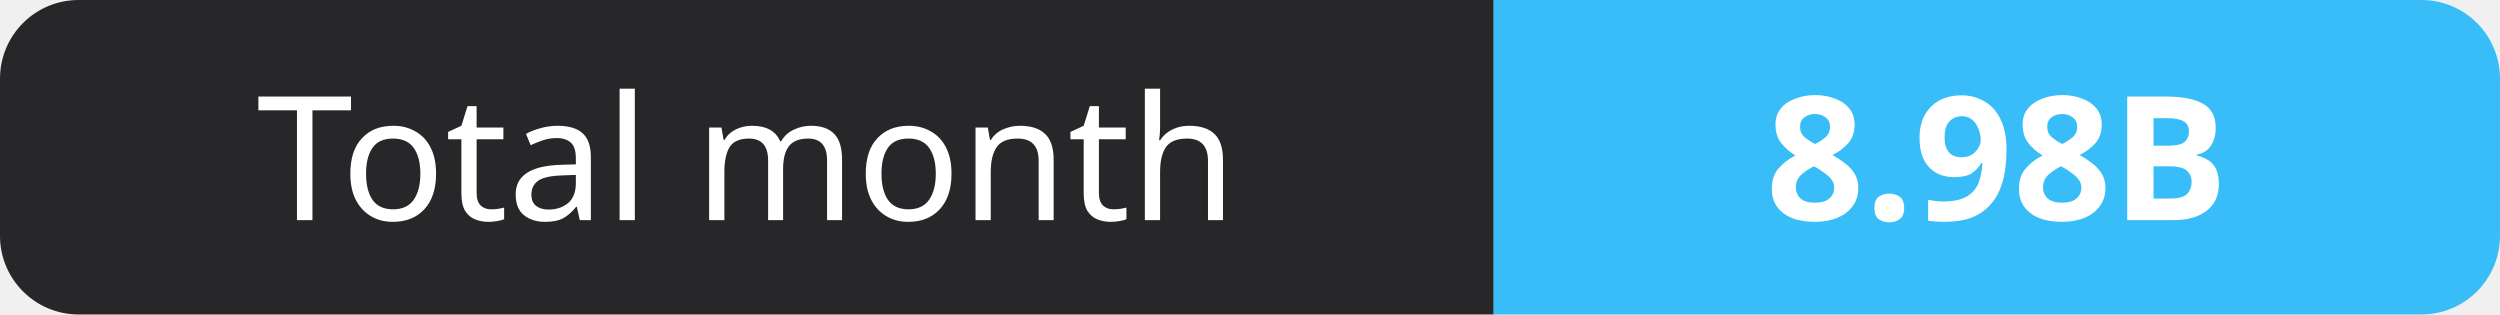
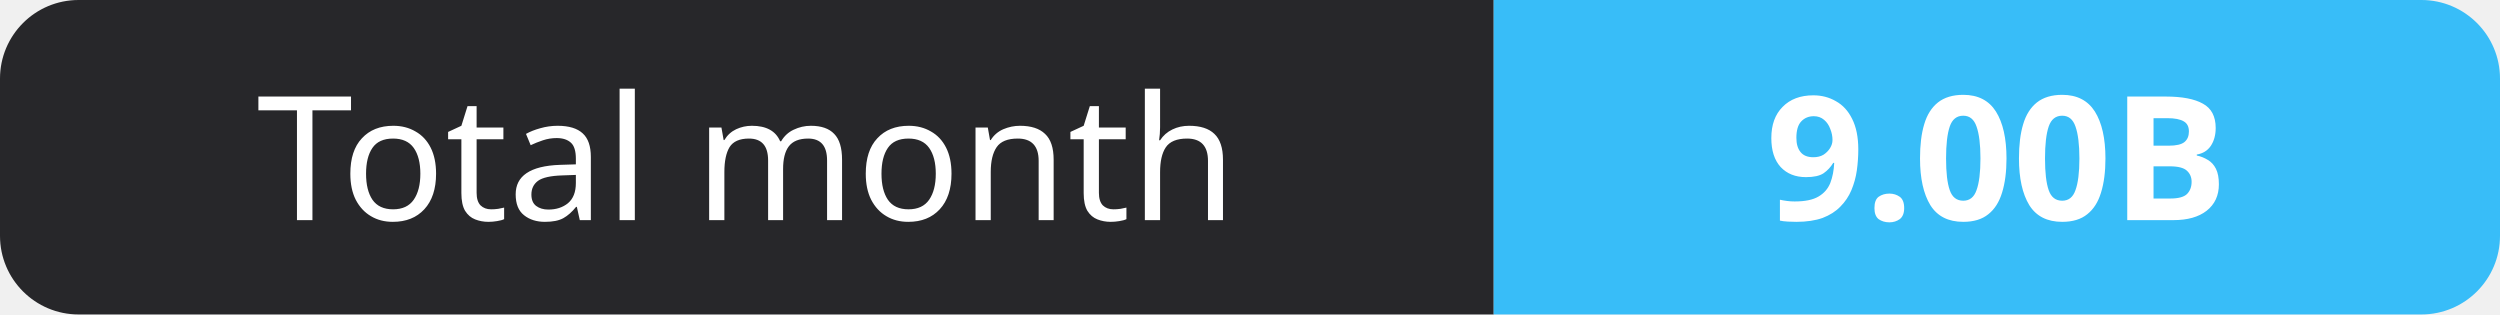
- <svg xmlns="http://www.w3.org/2000/svg" width="159" height="20" role="img" aria-label="Total month: 8.98B">
+ <svg xmlns="http://www.w3.org/2000/svg" width="159" height="20" role="img" aria-label="Total month: 9.00B">
  <clipPath id="r">
    <rect width="159" height="20" rx="5" fill="#fff" />
  </clipPath>
  <g clip-path="url(#r)">
    <rect width="95" height="20" fill="#27272a" />
    <rect x="95" width="64" height="20" fill="#38bdf8" />
  </g>
  <g fill="#fff" text-anchor="middle" font-family="Verdana,Geneva,sans-serif" font-size="11">
    <text x="47.5" y="14">Total month</text>
-     <text x="127.0" y="14" font-weight="700">8.98B</text>
+     <text x="127.0" y="14" font-weight="700">9.00B</text>
  </g>
</svg>
